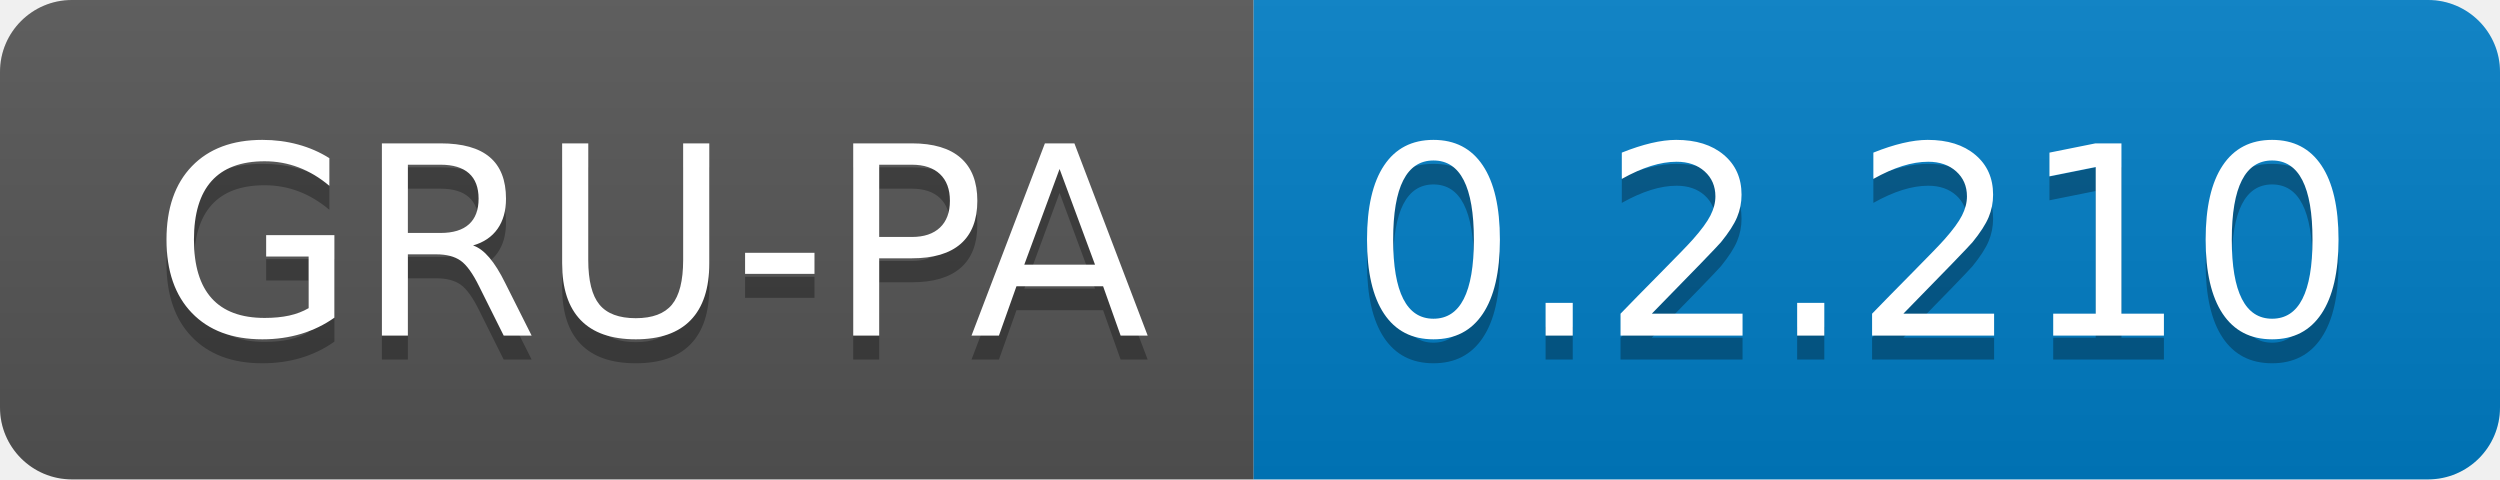
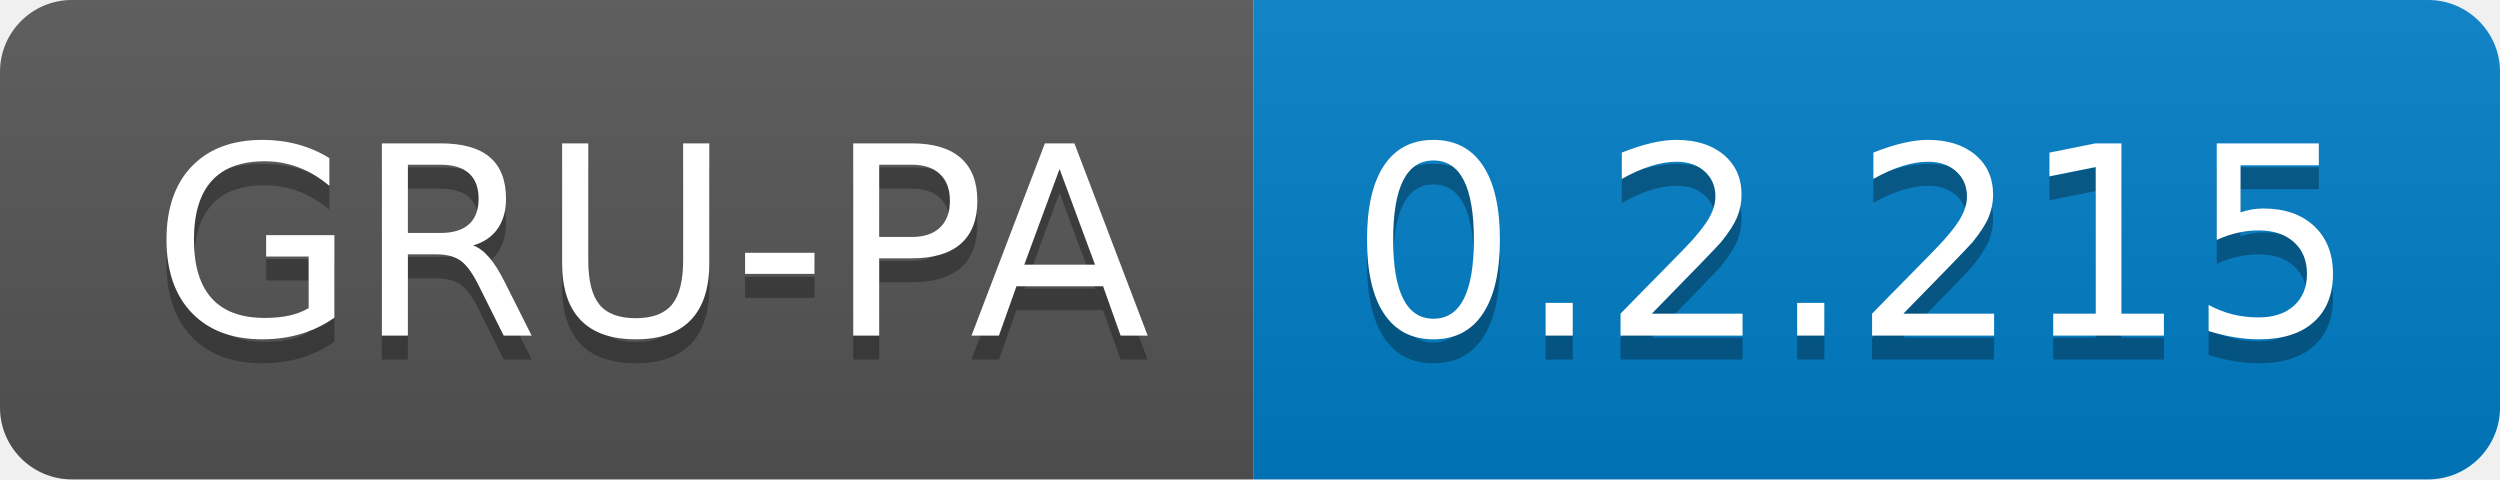
<svg xmlns="http://www.w3.org/2000/svg" width="104.3" height="20">
  <linearGradient id="smooth" x2="0" y2="100%">
    <stop offset="0" stop-color="#bbb" stop-opacity=".1" />
    <stop offset="1" stop-opacity=".1" />
  </linearGradient>
  <clipPath id="round">
    <rect width="104.3" height="20" rx="3" fill="#fff" />
  </clipPath>
  <g clip-path="url(#round)">
    <rect width="52.3" height="20" fill="#555" />
    <rect x="52.3" width="52.0" height="20" fill="#007ec6" />
    <rect width="104.3" height="20" fill="url(#smooth)" />
  </g>
  <g fill="#fff" text-anchor="middle" font-family="DejaVu Sans,Verdana,Geneva,sans-serif" font-size="110">
    <text x="271.5" y="150" fill="#010101" fill-opacity=".3" transform="scale(0.1)" textLength="423.0" lengthAdjust="spacing">GRU-PA</text>
    <text x="271.5" y="140" transform="scale(0.1)" textLength="423.0" lengthAdjust="spacing">GRU-PA</text>
-     <text x="773.0" y="150" fill="#010101" fill-opacity=".3" transform="scale(0.1)" textLength="420.0" lengthAdjust="spacing">0.2.210</text>
-     <text x="773.0" y="140" transform="scale(0.1)" textLength="420.0" lengthAdjust="spacing">0.2.210</text>
+     <text x="773.0" y="150" fill="#010101" fill-opacity=".3" transform="scale(0.1)" textLength="420.0" lengthAdjust="spacing">0.2.215</text>
+     <text x="773.0" y="140" transform="scale(0.1)" textLength="420.0" lengthAdjust="spacing">0.2.215</text>
  </g>
</svg>
